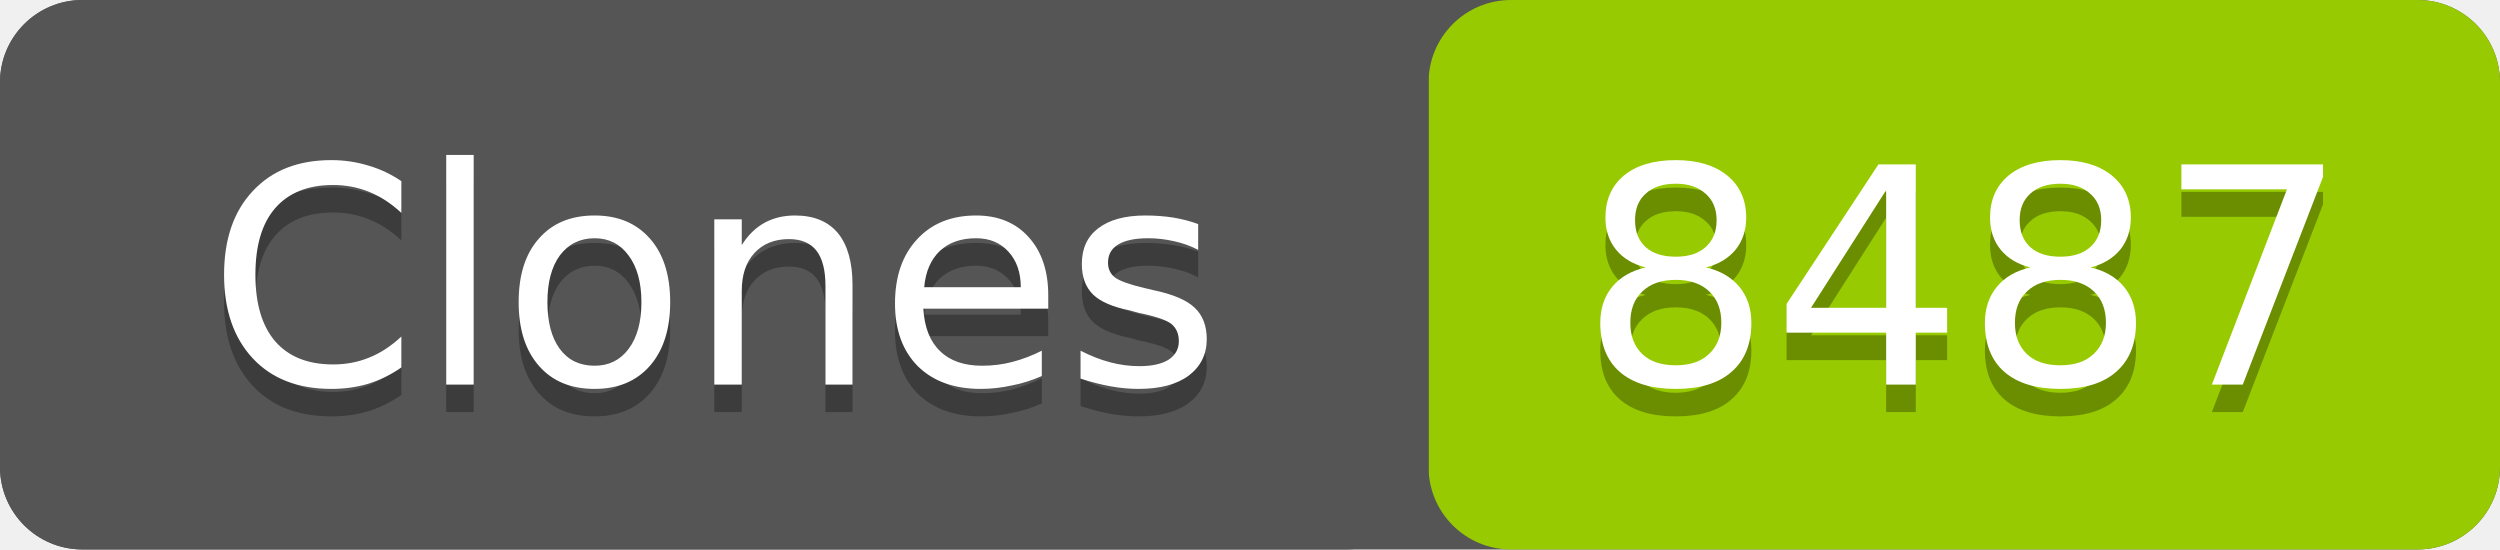
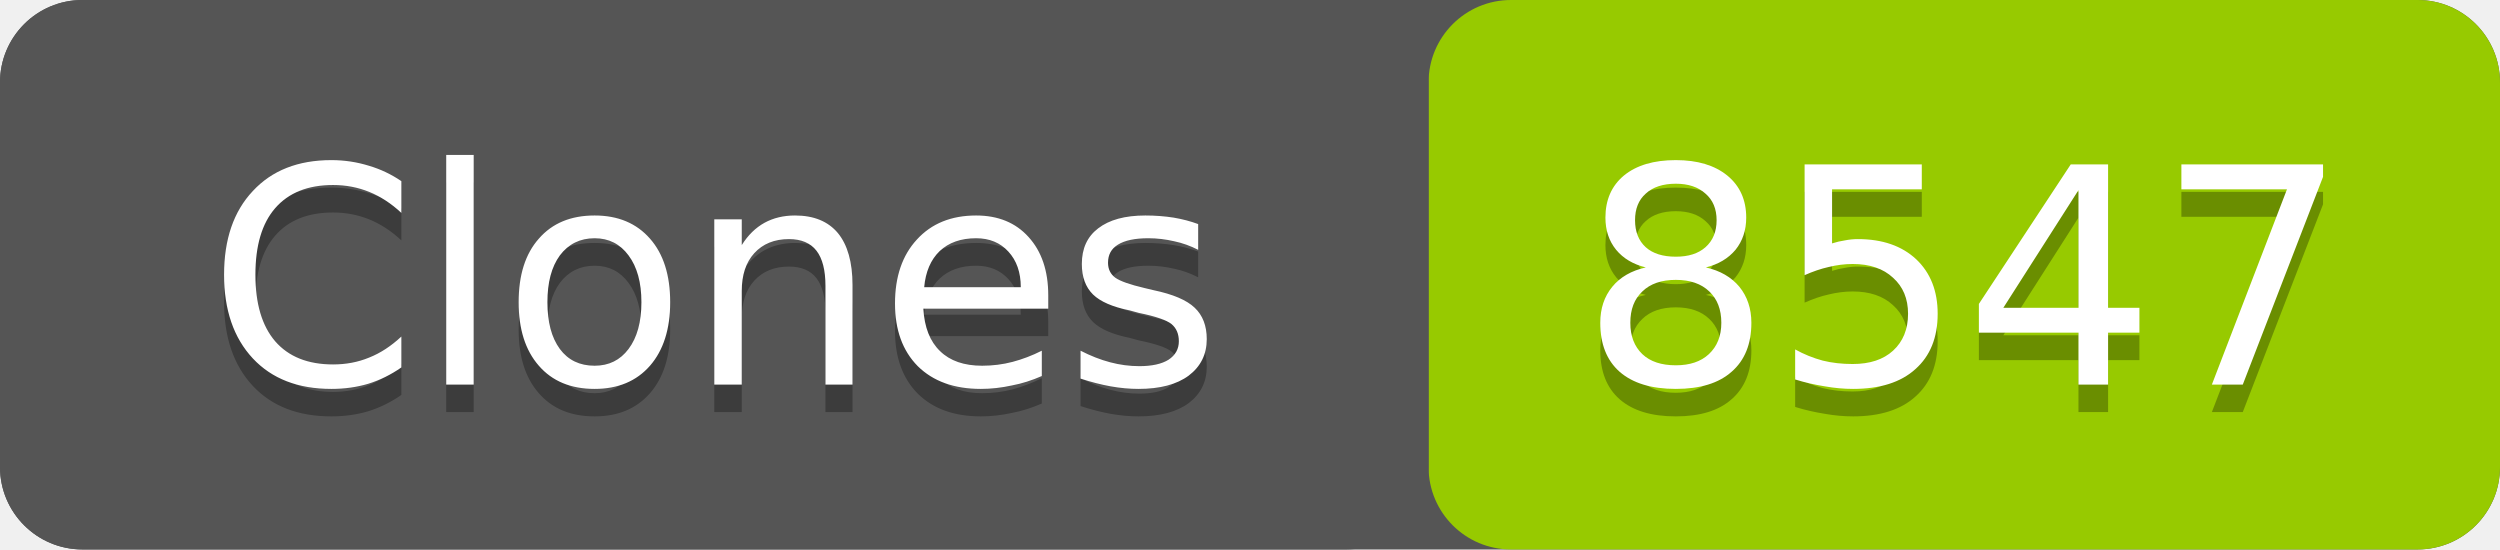
- <svg xmlns="http://www.w3.org/2000/svg" width="91" height="20" role="img" aria-label="Clones: 8487">
+ <svg xmlns="http://www.w3.org/2000/svg" width="91" height="20" role="img" aria-label="Clones: 8547">
  <rect width="91" height="20" rx="3" fill="#555" />
  <rect x="52" width="39" height="20" rx="3" fill="#97ca00" />
  <rect width="52" height="20" rx="3" fill="#555" />
  <g fill="#fff" text-anchor="middle" font-family="Verdana,Geneva,DejaVu Sans,sans-serif" font-size="11">
    <text x="26" y="15" fill="#010101" fill-opacity=".3">Clones</text>
    <text x="26" y="14">Clones</text>
-     <text x="71.5" y="15" fill="#010101" fill-opacity=".3">8487</text>
-     <text x="71.5" y="14">8487</text>
+     <text x="71.5" y="15" fill="#010101" fill-opacity=".3">8547</text>
+     <text x="71.5" y="14">8547</text>
  </g>
</svg>
